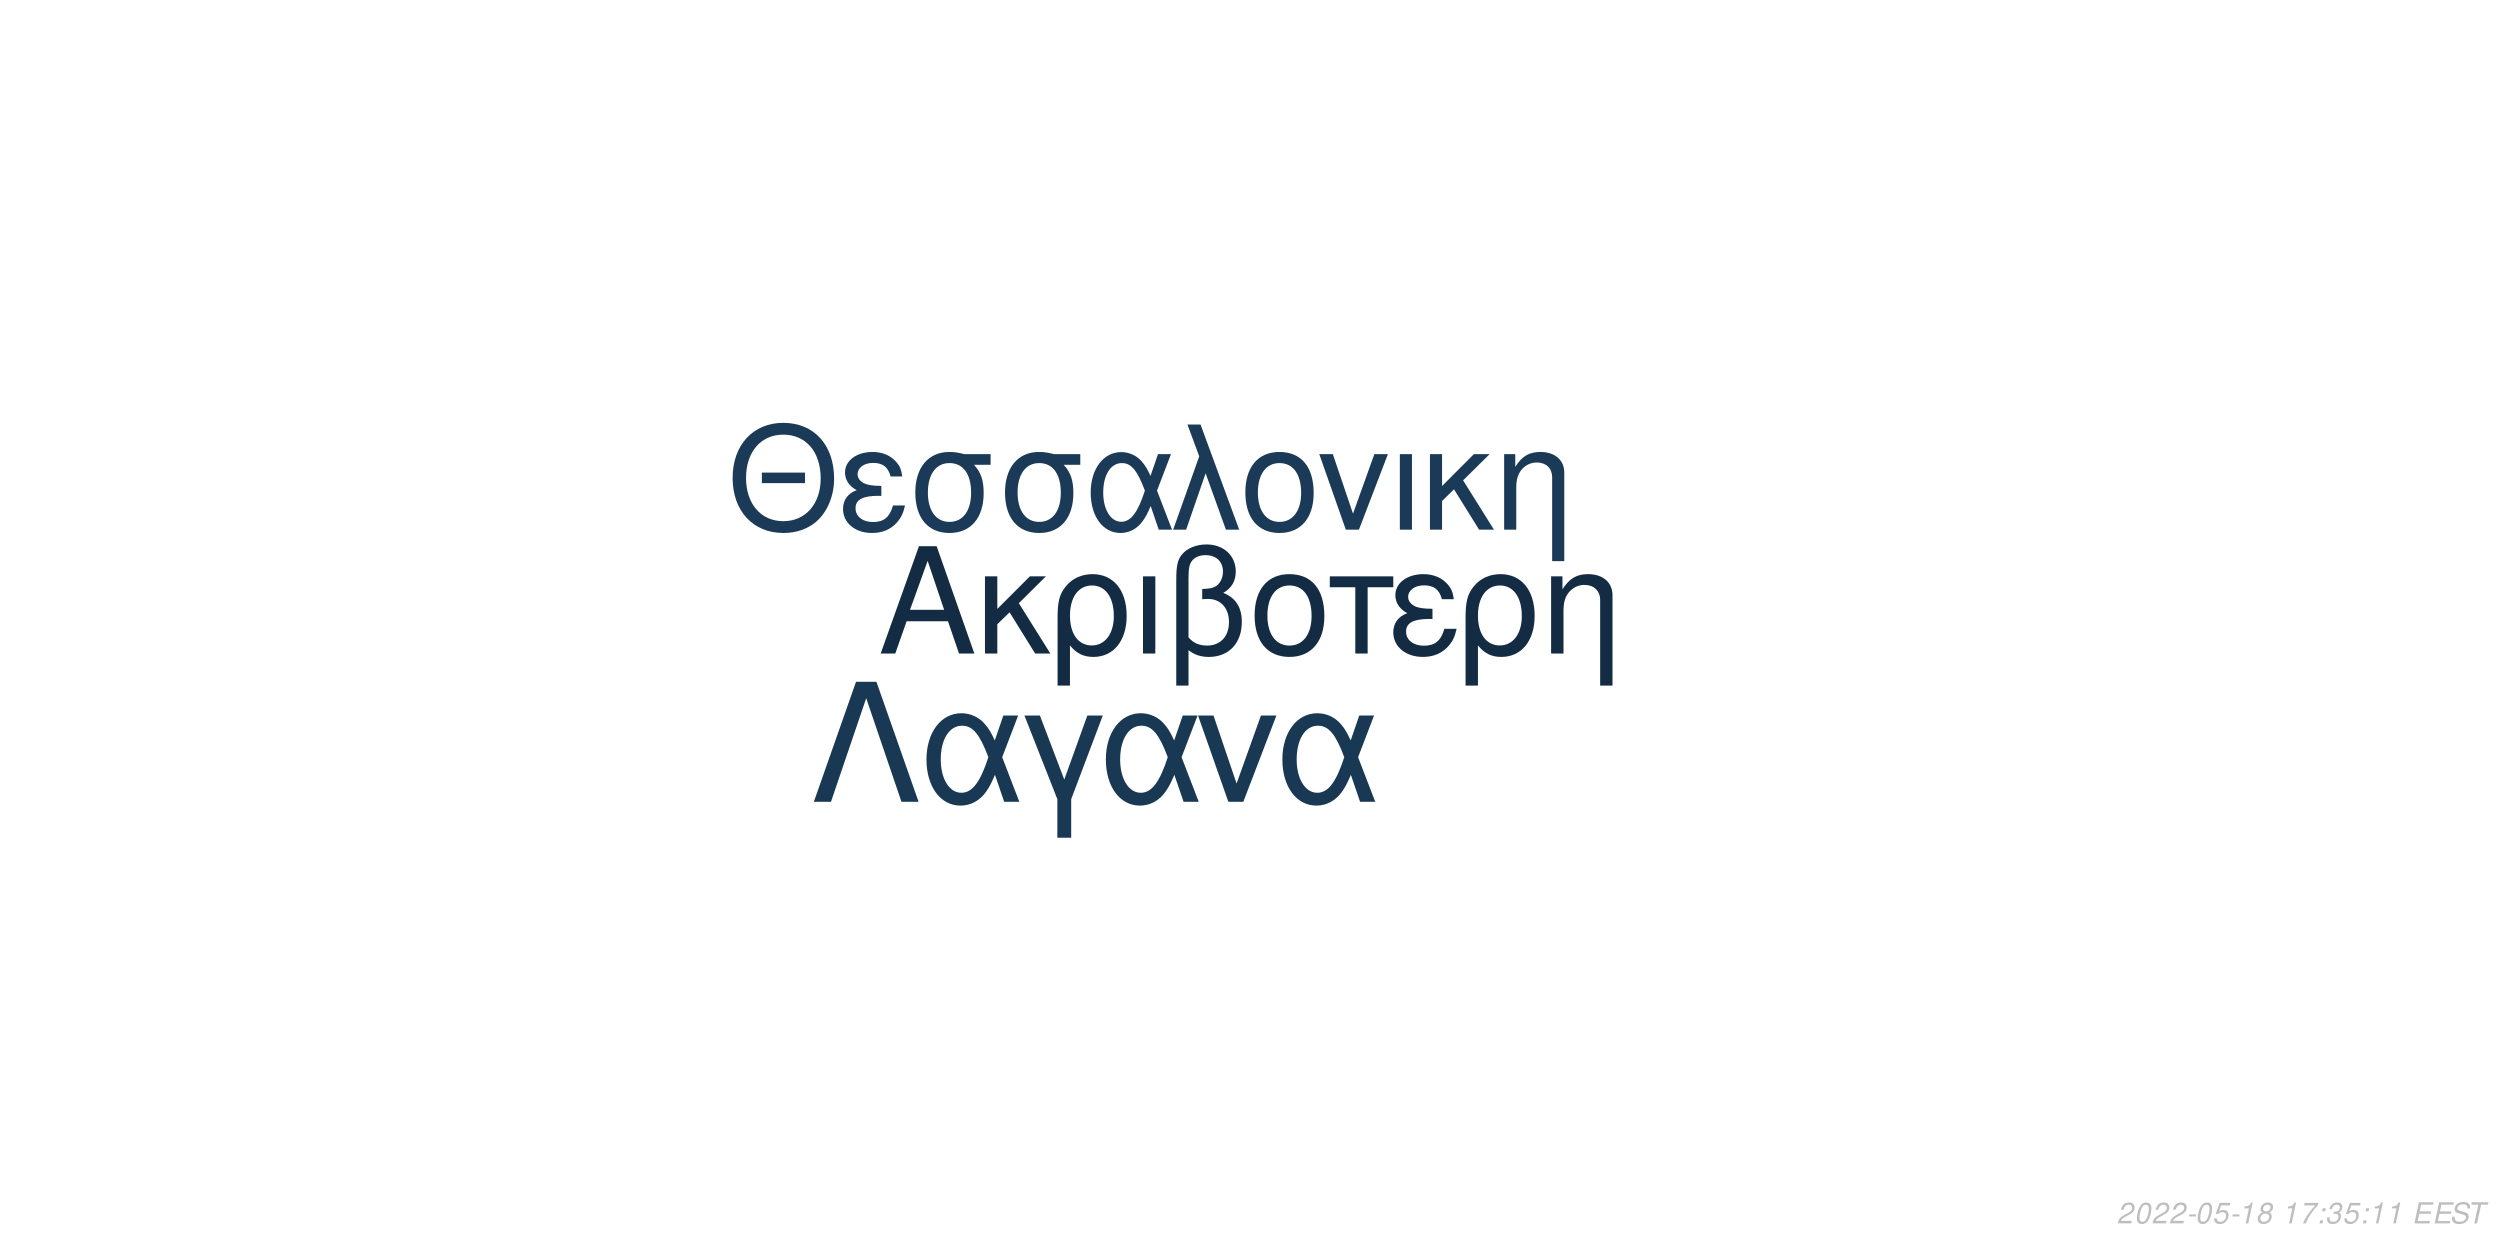
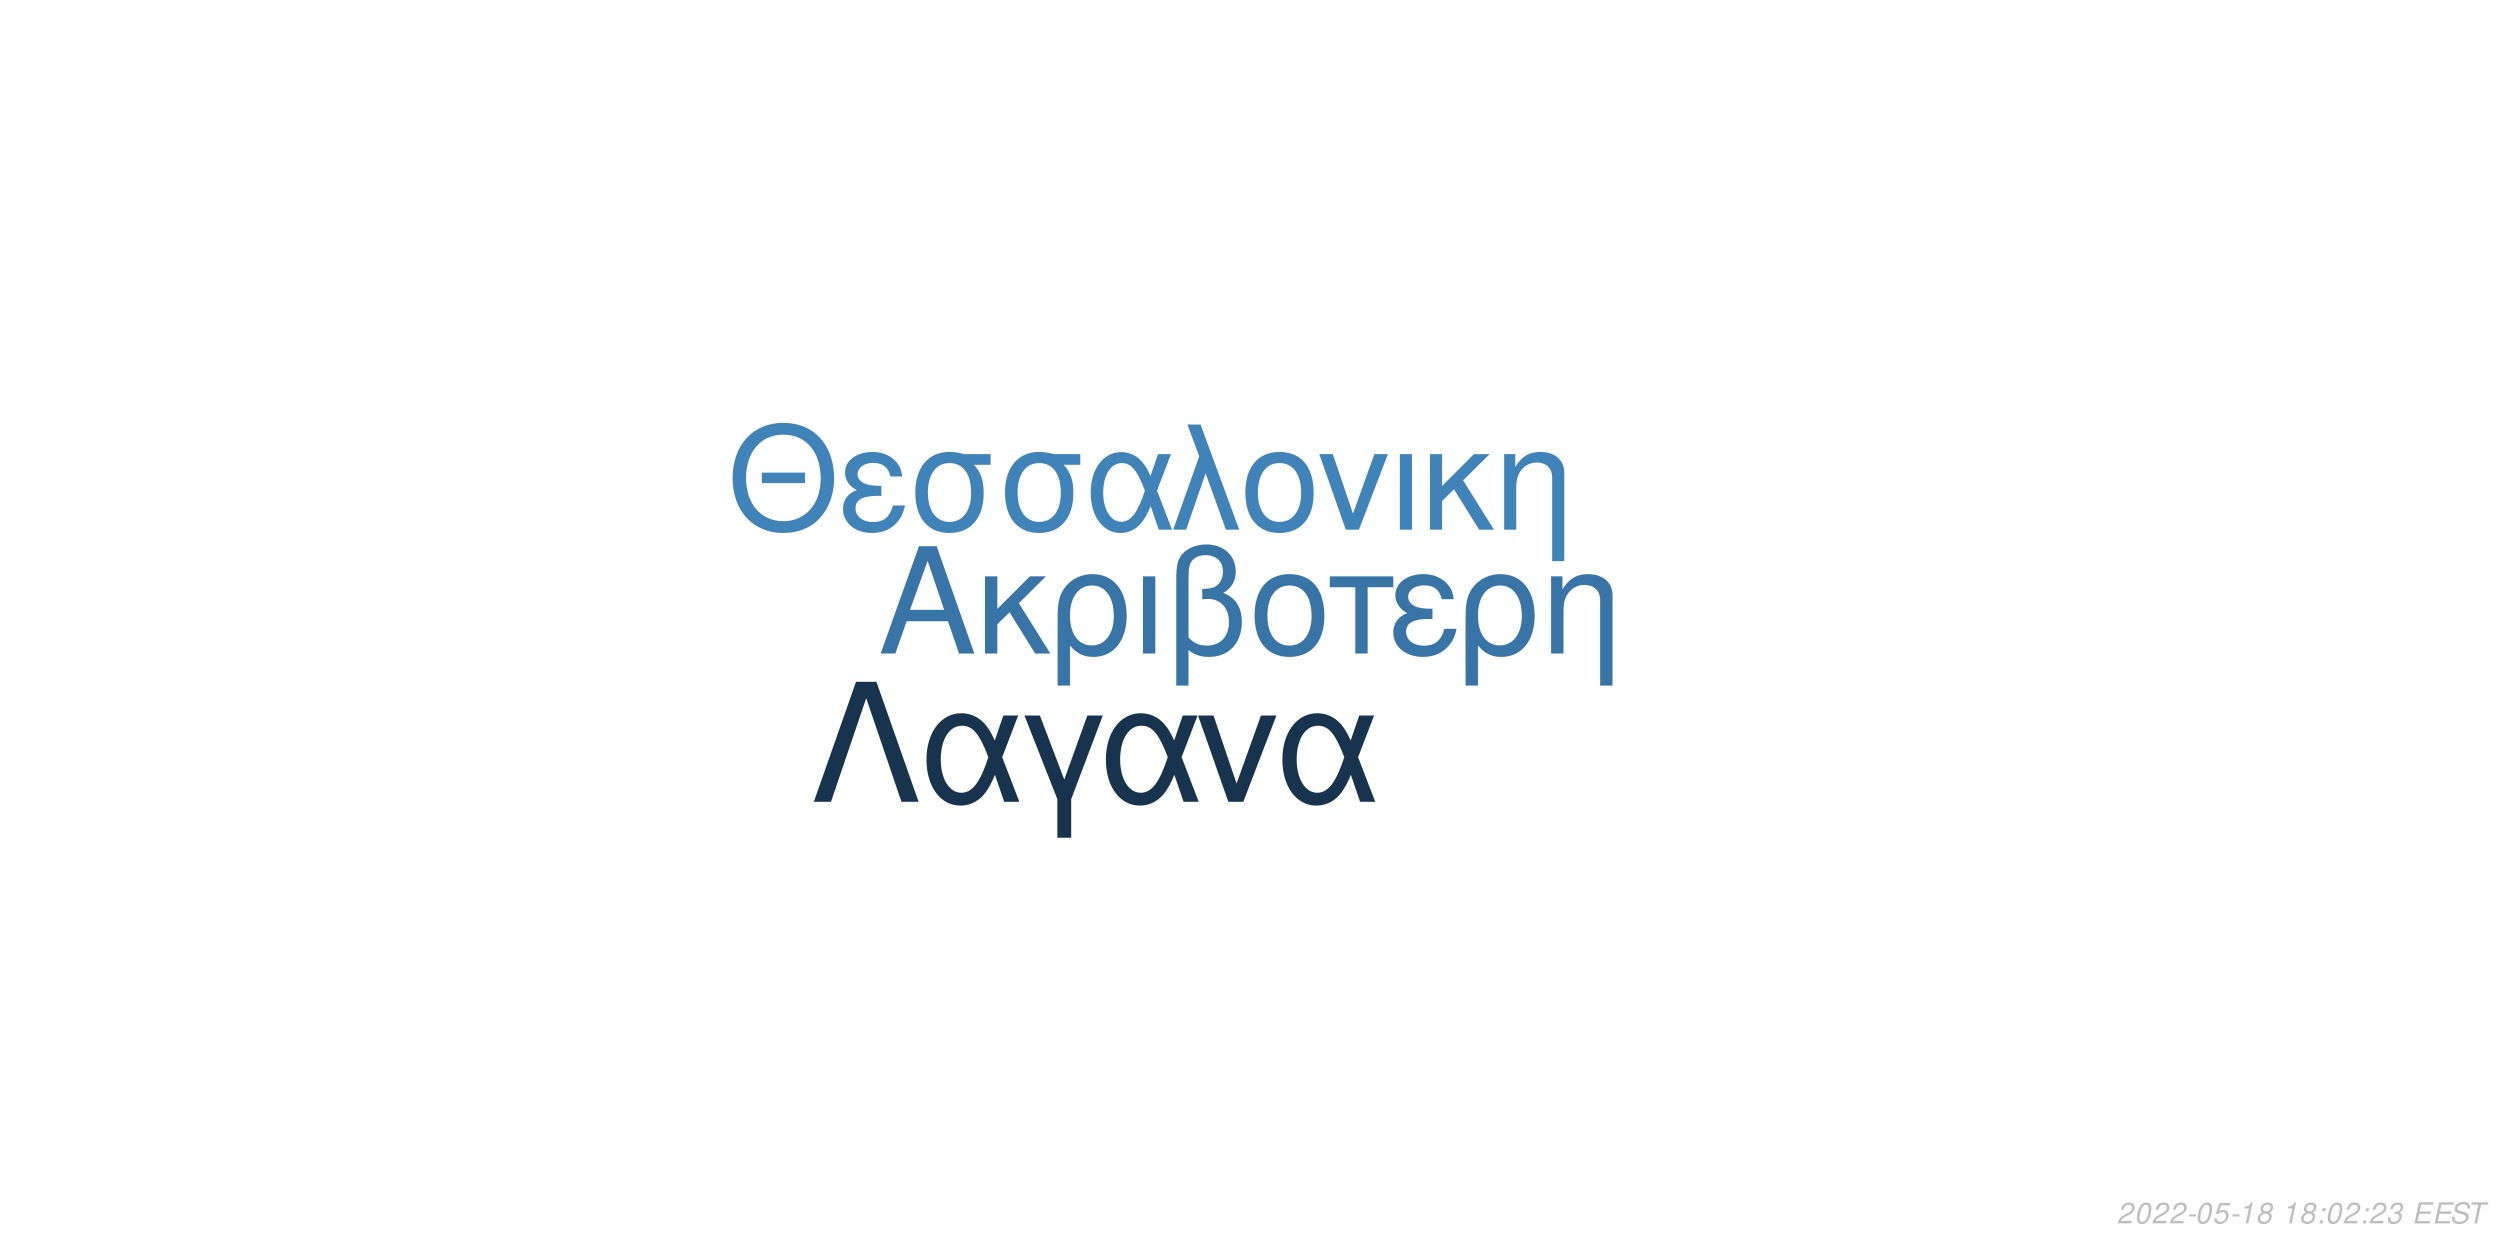
<svg xmlns="http://www.w3.org/2000/svg" xmlns:xlink="http://www.w3.org/1999/xlink" width="864pt" height="432pt" viewBox="0 0 864 432" version="1.1">
  <defs>
    <g>
      <symbol overflow="visible" id="glyph0-0">
        <path style="stroke:none;" d="" />
      </symbol>
      <symbol overflow="visible" id="glyph0-1">
        <path style="stroke:none;" d="M 24.125 -11.141 L 27.938 0 L 33.234 0 L 20.203 -37.094 L 14.094 -37.094 L 0.859 0 L 5.906 0 L 9.828 -11.141 Z M 22.797 -15.109 L 11 -15.109 L 17.094 -32.016 Z M 22.797 -15.109 " />
      </symbol>
      <symbol overflow="visible" id="glyph0-2">
        <path style="stroke:none;" d="M 7.172 -15.422 L 7.172 -26.672 L 2.906 -26.672 L 2.906 0 L 7.172 0 L 7.172 -10.125 L 11.406 -14.25 L 20.25 0 L 25.5 0 L 14.609 -17.406 L 23.969 -26.672 L 18.422 -26.672 Z M 7.172 -15.422 " />
      </symbol>
      <symbol overflow="visible" id="glyph0-3">
        <path style="stroke:none;" d="M 3 11.094 L 7.281 11.094 L 7.281 -2.797 C 9.516 -0.047 11.953 1.172 15.375 1.172 C 22.344 1.172 26.875 -4.422 26.875 -13.031 C 26.875 -21.891 22.297 -27.438 15.062 -27.438 C 11.297 -27.438 7.984 -25.906 5.797 -23.156 C 3.672 -20.516 3 -17.969 3 -12.359 Z M 14.906 -23.516 C 19.547 -23.516 22.438 -19.438 22.438 -12.922 C 22.438 -6.812 19.391 -2.797 14.812 -2.797 C 10.172 -2.797 7.281 -6.766 7.281 -13.125 C 7.281 -19.484 10.234 -23.516 14.906 -23.516 Z M 14.906 -23.516 " />
      </symbol>
      <symbol overflow="visible" id="glyph0-4">
        <path style="stroke:none;" d="M 3.516 0 L 7.781 0 L 7.781 -26.672 L 3.516 -26.672 Z M 3.516 0 " />
      </symbol>
      <symbol overflow="visible" id="glyph0-5">
        <path style="stroke:none;" d="M 4.016 11.094 L 8.25 11.094 L 8.25 -1.172 C 10.172 0.406 12.422 1.172 15.312 1.172 C 22.188 1.172 26.672 -3.609 26.672 -10.891 C 26.672 -15.984 24.578 -19.234 20.25 -20.969 C 23.109 -22.547 24.578 -25.031 24.578 -28.344 C 24.578 -33.844 20.406 -37.703 14.453 -37.703 C 10.938 -37.703 7.734 -36.391 6 -34.25 C 4.484 -32.422 4.016 -30.328 4.016 -25.391 Z M 8.25 -25.656 C 8.25 -29.359 8.5 -30.844 9.469 -32.062 C 10.375 -33.281 12.156 -34 14.094 -34 C 17.812 -34 20.156 -31.812 20.156 -28.297 C 20.156 -25.953 18.984 -23.812 17.297 -23.047 C 16.281 -22.547 15.469 -22.438 12.984 -22.297 L 12.984 -18.781 C 13.734 -18.828 14.344 -18.875 14.969 -18.875 C 19.344 -18.875 22.234 -15.719 22.234 -10.891 C 22.234 -5.906 19.281 -2.75 14.656 -2.75 C 11.953 -2.75 9.922 -3.609 8.25 -5.594 Z M 8.25 -25.656 " />
      </symbol>
      <symbol overflow="visible" id="glyph0-6">
        <path style="stroke:none;" d="M 14.094 -27.438 C 6.562 -27.438 2.094 -22.094 2.094 -13.125 C 2.094 -4.125 6.562 1.172 14.141 1.172 C 21.672 1.172 26.203 -4.172 26.203 -12.922 C 26.203 -22.188 21.828 -27.438 14.094 -27.438 Z M 14.141 -23.516 C 18.938 -23.516 21.781 -19.594 21.781 -12.984 C 21.781 -6.672 18.828 -2.75 14.141 -2.75 C 9.422 -2.75 6.516 -6.672 6.516 -13.125 C 6.516 -19.594 9.422 -23.516 14.141 -23.516 Z M 14.141 -23.516 " />
      </symbol>
      <symbol overflow="visible" id="glyph0-7">
        <path style="stroke:none;" d="M 7.891 0 L 12.156 0 L 12.156 -22.906 L 21.016 -22.906 L 21.016 -26.672 L -0.922 -26.672 L -0.922 -22.906 L 7.891 -22.906 Z M 7.891 0 " />
      </symbol>
      <symbol overflow="visible" id="glyph0-8">
        <path style="stroke:none;" d="M 14.562 -15.469 C 11.344 -15.469 9.562 -15.781 8.297 -16.438 C 6.922 -17.203 6.156 -18.328 6.156 -19.547 C 6.156 -21.891 8.453 -23.562 11.656 -23.562 C 15.062 -23.562 16.953 -22.094 17.812 -18.781 L 21.938 -18.781 C 21.578 -21.266 21.062 -22.5 19.797 -23.922 C 17.812 -26.203 14.906 -27.438 11.453 -27.438 C 5.797 -27.438 1.734 -24.375 1.734 -20.203 C 1.734 -17.609 3.156 -15.375 5.859 -13.938 C 2.797 -12.875 1.016 -10.484 1.016 -7.328 C 1.016 -2.391 5.297 1.172 11.25 1.172 C 14.969 1.172 17.906 -0.109 20.156 -2.641 C 21.578 -4.328 22.297 -5.797 22.906 -8.547 L 18.672 -8.547 C 17.5 -4.422 15.422 -2.703 11.609 -2.703 C 7.938 -2.703 5.438 -4.688 5.438 -7.578 C 5.438 -10.578 7.938 -11.953 13.484 -11.953 C 13.641 -11.953 14.094 -11.953 14.562 -11.906 Z M 14.562 -15.469 " />
      </symbol>
      <symbol overflow="visible" id="glyph0-9">
        <path style="stroke:none;" d="M 3.562 -26.672 L 3.562 0 L 7.844 0 L 7.844 -14.703 C 7.844 -17.906 8.5 -19.891 10.031 -21.531 C 11.406 -22.953 13.188 -23.719 15.062 -23.719 C 18.375 -23.719 20.516 -21.672 20.516 -18.469 L 20.516 11.094 L 24.781 11.094 L 24.781 -20.156 C 24.781 -24.578 21.469 -27.438 16.328 -27.438 C 12.359 -27.438 9.828 -25.906 7.484 -22.188 L 7.484 -26.672 Z M 3.562 -26.672 " />
      </symbol>
      <symbol overflow="visible" id="glyph1-0">
        <path style="stroke:none;" d="" />
      </symbol>
      <symbol overflow="visible" id="glyph1-1">
        <path style="stroke:none;" d="M 26.859 -19.734 L 11.953 -19.734 L 11.953 -16.094 L 26.859 -16.094 Z M 19.328 -36.922 C 8.922 -36.922 1.844 -29.25 1.844 -17.891 C 1.844 -6.484 8.875 1.141 19.391 1.141 C 23.812 1.141 27.703 -0.203 30.641 -2.688 C 34.578 -6.031 36.922 -11.656 36.922 -17.594 C 36.922 -29.297 30 -36.922 19.328 -36.922 Z M 19.328 -32.844 C 27.203 -32.844 32.281 -26.906 32.281 -17.688 C 32.281 -8.922 27.062 -2.938 19.391 -2.938 C 11.609 -2.938 6.484 -8.922 6.484 -17.891 C 6.484 -26.859 11.609 -32.844 19.328 -32.844 Z M 19.328 -32.844 " />
      </symbol>
      <symbol overflow="visible" id="glyph1-2">
        <path style="stroke:none;" d="M 14.25 -15.141 C 11.109 -15.141 9.375 -15.453 8.125 -16.094 C 6.781 -16.844 6.031 -17.938 6.031 -19.141 C 6.031 -21.422 8.266 -23.078 11.406 -23.078 C 14.75 -23.078 16.594 -21.625 17.438 -18.391 L 21.469 -18.391 C 21.125 -20.828 20.625 -22.031 19.391 -23.422 C 17.438 -25.656 14.594 -26.859 11.219 -26.859 C 5.688 -26.859 1.688 -23.875 1.688 -19.781 C 1.688 -17.234 3.094 -15.047 5.734 -13.656 C 2.734 -12.609 1 -10.266 1 -7.172 C 1 -2.344 5.188 1.141 11.016 1.141 C 14.656 1.141 17.547 -0.094 19.734 -2.594 C 21.125 -4.234 21.828 -5.688 22.422 -8.375 L 18.281 -8.375 C 17.141 -4.328 15.094 -2.641 11.359 -2.641 C 7.766 -2.641 5.328 -4.578 5.328 -7.422 C 5.328 -10.359 7.766 -11.703 13.203 -11.703 C 13.359 -11.703 13.797 -11.703 14.25 -11.656 Z M 14.25 -15.141 " />
      </symbol>
      <symbol overflow="visible" id="glyph1-3">
        <path style="stroke:none;" d="M 29 -26.109 L 19.938 -26.109 C 17.594 -26.703 16.438 -26.859 14.703 -26.859 C 7.469 -26.859 2.984 -21.469 2.984 -12.859 C 2.984 -4.031 7.375 1.141 14.797 1.141 C 22.172 1.141 26.609 -4.078 26.609 -12.656 C 26.609 -17.047 25.656 -19.828 23.266 -22.422 L 29 -22.422 Z M 14.797 -23.016 C 19.531 -23.016 22.266 -19.234 22.266 -12.75 C 22.266 -6.531 19.438 -2.688 14.797 -2.688 C 10.172 -2.688 7.328 -6.531 7.328 -12.859 C 7.328 -19.188 10.172 -23.016 14.797 -23.016 Z M 14.797 -23.016 " />
      </symbol>
      <symbol overflow="visible" id="glyph1-4">
        <path style="stroke:none;" d="M 29.344 -26.109 L 24.859 -26.109 L 22.266 -18.578 C 21.125 -21.031 20.484 -22.125 19.328 -23.469 C 17.547 -25.609 14.906 -26.812 12.156 -26.812 C 5.984 -26.812 1.594 -20.984 1.594 -12.812 C 1.594 -4.578 5.828 1.141 11.906 1.141 C 14.953 1.141 17.734 -0.344 19.625 -3.047 C 20.672 -4.531 21.281 -5.688 22.328 -8.172 L 25.109 0 L 29.703 0 L 24.516 -13.5 Z M 20.328 -13.5 C 17.891 -5.922 15.453 -2.734 12.156 -2.734 C 8.516 -2.734 5.922 -6.922 5.922 -12.812 C 5.922 -18.938 8.516 -23.016 12.359 -23.016 C 15.594 -23.016 17.688 -20.531 20.328 -13.5 Z M 20.328 -13.5 " />
      </symbol>
      <symbol overflow="visible" id="glyph1-5">
        <path style="stroke:none;" d="M 1.094 0 L 5.578 0 L 12.312 -19.484 L 19.328 0 L 23.922 0 L 10.562 -36.328 L 6.031 -36.328 L 10.109 -25.359 Z M 1.094 0 " />
      </symbol>
      <symbol overflow="visible" id="glyph1-6">
        <path style="stroke:none;" d="M 13.797 -26.859 C 6.422 -26.859 2.047 -21.625 2.047 -12.859 C 2.047 -4.031 6.422 1.141 13.859 1.141 C 21.234 1.141 25.656 -4.078 25.656 -12.656 C 25.656 -21.719 21.375 -26.859 13.797 -26.859 Z M 13.859 -23.016 C 18.531 -23.016 21.328 -19.188 21.328 -12.703 C 21.328 -6.531 18.438 -2.688 13.859 -2.688 C 9.219 -2.688 6.375 -6.531 6.375 -12.859 C 6.375 -19.188 9.219 -23.016 13.859 -23.016 Z M 13.859 -23.016 " />
      </symbol>
      <symbol overflow="visible" id="glyph1-7">
        <path style="stroke:none;" d="M 14.297 0 L 24.312 -26.109 L 19.625 -26.109 L 12.25 -5.531 L 5.281 -26.109 L 0.594 -26.109 L 9.766 0 Z M 14.297 0 " />
      </symbol>
      <symbol overflow="visible" id="glyph1-8">
        <path style="stroke:none;" d="M 3.438 0 L 7.625 0 L 7.625 -26.109 L 3.438 -26.109 Z M 3.438 0 " />
      </symbol>
      <symbol overflow="visible" id="glyph1-9">
        <path style="stroke:none;" d="M 7.031 -15.094 L 7.031 -26.109 L 2.844 -26.109 L 2.844 0 L 7.031 0 L 7.031 -9.922 L 11.156 -13.953 L 19.828 0 L 24.969 0 L 14.297 -17.047 L 23.469 -26.109 L 18.031 -26.109 Z M 7.031 -15.094 " />
      </symbol>
      <symbol overflow="visible" id="glyph1-10">
        <path style="stroke:none;" d="M 3.484 -26.109 L 3.484 0 L 7.672 0 L 7.672 -14.406 C 7.672 -17.547 8.328 -19.484 9.812 -21.078 C 11.156 -22.469 12.906 -23.219 14.75 -23.219 C 17.984 -23.219 20.078 -21.234 20.078 -18.094 L 20.078 10.859 L 24.266 10.859 L 24.266 -19.734 C 24.266 -24.062 21.031 -26.859 16 -26.859 C 12.109 -26.859 9.609 -25.359 7.328 -21.719 L 7.328 -26.109 Z M 3.484 -26.109 " />
      </symbol>
      <symbol overflow="visible" id="glyph2-0">
        <path style="stroke:none;" d="" />
      </symbol>
      <symbol overflow="visible" id="glyph2-1">
        <path style="stroke:none;" d="M 22.531 -41.484 L 15.484 -41.484 L 0.906 0 L 6.828 0 L 19 -35.797 L 31.188 0 L 37.109 0 Z M 22.531 -41.484 " />
      </symbol>
      <symbol overflow="visible" id="glyph2-2">
        <path style="stroke:none;" d="M 33.516 -29.812 L 28.391 -29.812 L 25.438 -21.219 C 24.125 -24.016 23.391 -25.266 22.078 -26.797 C 20.031 -29.25 17.016 -30.609 13.891 -30.609 C 6.828 -30.609 1.828 -23.953 1.828 -14.625 C 1.828 -5.234 6.656 1.312 13.594 1.312 C 17.078 1.312 20.266 -0.391 22.422 -3.469 C 23.609 -5.172 24.297 -6.484 25.5 -9.328 L 28.688 0 L 33.922 0 L 28 -15.422 Z M 23.219 -15.422 C 20.422 -6.766 17.641 -3.125 13.891 -3.125 C 9.734 -3.125 6.766 -7.906 6.766 -14.625 C 6.766 -21.625 9.734 -26.297 14.109 -26.297 C 17.812 -26.297 20.203 -23.453 23.219 -15.422 Z M 23.219 -15.422 " />
      </symbol>
      <symbol overflow="visible" id="glyph2-3">
        <path style="stroke:none;" d="M 12.062 12.406 L 16.844 12.406 L 16.844 -0.906 L 27.766 -29.812 L 22.422 -29.812 L 14.453 -7.688 L 6.031 -29.812 L 0.688 -29.812 L 12.062 -0.906 Z M 12.062 12.406 " />
      </symbol>
      <symbol overflow="visible" id="glyph2-4">
        <path style="stroke:none;" d="M 16.328 0 L 27.766 -29.812 L 22.422 -29.812 L 14 -6.312 L 6.031 -29.812 L 0.688 -29.812 L 11.156 0 Z M 16.328 0 " />
      </symbol>
      <symbol overflow="visible" id="glyph3-0">
        <path style="stroke:none;" d="" />
      </symbol>
      <symbol overflow="visible" id="glyph3-1">
        <path style="stroke:none;" d="M 5.234 -0.875 L 1.469 -0.875 C 1.641 -1.375 2.203 -1.891 3.109 -2.344 L 4.234 -2.938 C 5.562 -3.625 6.219 -4.469 6.219 -5.484 C 6.219 -5.938 6.062 -6.359 5.797 -6.656 C 5.469 -7.047 4.984 -7.234 4.312 -7.234 C 2.766 -7.234 1.891 -6.453 1.484 -4.734 L 2.375 -4.734 C 2.484 -5.188 2.609 -5.484 2.797 -5.75 C 3.094 -6.203 3.609 -6.453 4.188 -6.453 C 4.891 -6.453 5.344 -6.031 5.344 -5.375 C 5.344 -4.703 4.859 -4.094 4.016 -3.656 L 2.984 -3.125 C 1.234 -2.188 0.797 -1.656 0.344 -0.016 L 5.047 -0.016 Z M 5.234 -0.875 " />
      </symbol>
      <symbol overflow="visible" id="glyph3-2">
        <path style="stroke:none;" d="M 4.203 -7.234 C 3.375 -7.234 2.688 -6.812 2.125 -5.984 C 1.484 -5.047 0.984 -3.188 0.984 -1.734 C 0.984 -1.109 1.172 -0.562 1.484 -0.266 C 1.797 0.047 2.281 0.234 2.766 0.234 C 3.625 0.234 4.281 -0.156 4.859 -1.016 C 5.516 -1.953 6 -3.797 6 -5.266 C 6 -6.5 5.328 -7.234 4.203 -7.234 Z M 4.094 -6.453 C 4.734 -6.453 5.125 -5.984 5.125 -5.156 C 5.125 -4.203 4.781 -2.625 4.406 -1.812 C 3.984 -0.938 3.516 -0.547 2.875 -0.547 C 2.25 -0.547 1.875 -1.031 1.875 -1.828 C 1.875 -2.797 2.203 -4.344 2.594 -5.203 C 2.984 -6.047 3.453 -6.453 4.094 -6.453 Z M 4.094 -6.453 " />
      </symbol>
      <symbol overflow="visible" id="glyph3-3">
        <path style="stroke:none;" d="M 3.516 -3.125 L 1.125 -3.125 L 0.969 -2.406 L 3.359 -2.406 Z M 3.516 -3.125 " />
      </symbol>
      <symbol overflow="visible" id="glyph3-4">
        <path style="stroke:none;" d="M 6.297 -7.094 L 2.594 -7.094 L 1.234 -3.234 L 2.047 -3.234 C 2.656 -3.766 2.938 -3.906 3.531 -3.906 C 4.328 -3.906 4.797 -3.453 4.797 -2.688 C 4.797 -1.438 3.969 -0.547 2.828 -0.547 C 2.031 -0.547 1.609 -0.938 1.578 -1.734 L 0.703 -1.734 L 0.703 -1.516 C 0.703 -0.938 0.844 -0.547 1.188 -0.266 C 1.562 0.062 2.078 0.234 2.703 0.234 C 3.656 0.234 4.391 -0.156 4.984 -0.922 C 5.422 -1.5 5.672 -2.234 5.672 -2.953 C 5.672 -4 4.938 -4.672 3.812 -4.672 C 3.328 -4.672 2.906 -4.547 2.406 -4.234 L 3.109 -6.219 L 6.109 -6.219 Z M 6.297 -7.094 " />
      </symbol>
      <symbol overflow="visible" id="glyph3-5">
        <path style="stroke:none;" d="M 3.703 -5.188 L 2.594 0 L 3.469 0 L 5.016 -7.234 L 4.438 -7.234 C 3.906 -6.156 3.688 -6.016 2.234 -5.812 L 2.109 -5.188 Z M 3.703 -5.188 " />
      </symbol>
      <symbol overflow="visible" id="glyph3-6">
        <path style="stroke:none;" d="M 4.766 -3.797 C 5.078 -3.969 5.234 -4.078 5.438 -4.234 C 5.812 -4.594 6.062 -5.172 6.062 -5.734 C 6.062 -6.625 5.344 -7.234 4.266 -7.234 C 2.812 -7.234 1.703 -6.219 1.703 -4.875 C 1.703 -4.406 1.875 -4.125 2.359 -3.812 C 1.297 -3.312 0.75 -2.516 0.75 -1.469 C 0.75 -0.438 1.547 0.234 2.812 0.234 C 3.656 0.234 4.359 -0.094 4.938 -0.734 C 5.359 -1.234 5.609 -1.859 5.609 -2.438 C 5.609 -3.047 5.312 -3.516 4.766 -3.797 Z M 4.109 -6.453 C 4.797 -6.453 5.188 -6.125 5.188 -5.578 C 5.188 -5.266 5.062 -4.922 4.859 -4.672 C 4.562 -4.312 4.188 -4.156 3.656 -4.156 C 2.984 -4.156 2.594 -4.453 2.594 -4.984 C 2.594 -5.859 3.203 -6.453 4.109 -6.453 Z M 3.453 -3.406 C 4.234 -3.406 4.734 -2.984 4.734 -2.312 C 4.734 -1.312 3.922 -0.547 2.875 -0.547 C 2.125 -0.547 1.625 -0.969 1.625 -1.625 C 1.625 -2.609 2.438 -3.406 3.453 -3.406 Z M 3.453 -3.406 " />
      </symbol>
      <symbol overflow="visible" id="glyph3-7">
        <path style="stroke:none;" d="" />
      </symbol>
      <symbol overflow="visible" id="glyph3-8">
-         <path style="stroke:none;" d="M 6.703 -7.094 L 1.953 -7.094 L 1.766 -6.219 L 5.594 -6.219 C 3.344 -3.688 2.266 -2.109 1.375 0 L 2.344 0 C 3.031 -1.906 4.828 -4.594 6.547 -6.281 Z M 6.703 -7.094 " />
+         <path style="stroke:none;" d="M 2.359 -1.031 L 1.312 -1.031 L 1.094 0 L 2.141 0 Z M 3.266 -5.234 L 2.219 -5.234 L 2 -4.203 L 3.047 -4.203 Z M 3.266 -5.234 " />
      </symbol>
      <symbol overflow="visible" id="glyph3-9">
-         <path style="stroke:none;" d="M 2.359 -1.031 L 1.312 -1.031 L 1.094 0 L 2.141 0 Z M 3.266 -5.234 L 2.219 -5.234 L 2 -4.203 L 3.047 -4.203 Z M 3.266 -5.234 " />
+         <path style="stroke:none;" d="M 2.922 -3.312 C 3.125 -3.344 3.234 -3.344 3.375 -3.344 C 4.203 -3.344 4.688 -3 4.688 -2.406 C 4.688 -1.312 3.906 -0.547 2.781 -0.547 C 2.047 -0.547 1.594 -0.938 1.594 -1.562 C 1.594 -1.719 1.609 -1.844 1.656 -2.094 L 0.766 -2.094 C 0.734 -1.797 0.719 -1.641 0.719 -1.469 C 0.719 -0.375 1.406 0.234 2.641 0.234 C 3.547 0.234 4.297 -0.078 4.812 -0.656 C 5.266 -1.156 5.562 -1.875 5.562 -2.547 C 5.562 -3.125 5.344 -3.453 4.797 -3.734 C 5.641 -4.234 6.016 -4.844 6.016 -5.734 C 6.016 -6.656 5.312 -7.234 4.203 -7.234 C 3.375 -7.234 2.672 -6.938 2.188 -6.375 C 1.891 -6.031 1.703 -5.641 1.516 -4.906 L 2.391 -4.906 C 2.5 -5.359 2.594 -5.594 2.734 -5.812 C 3.047 -6.234 3.516 -6.453 4.078 -6.453 C 4.734 -6.453 5.141 -6.125 5.141 -5.578 C 5.141 -5.188 5.016 -4.797 4.797 -4.547 C 4.516 -4.234 4 -4.062 3.266 -4.062 L 3.078 -4.062 Z M 2.922 -3.312 " />
      </symbol>
      <symbol overflow="visible" id="glyph3-10">
-         <path style="stroke:none;" d="M 2.922 -3.312 C 3.125 -3.344 3.234 -3.344 3.375 -3.344 C 4.203 -3.344 4.688 -3 4.688 -2.406 C 4.688 -1.312 3.906 -0.547 2.781 -0.547 C 2.047 -0.547 1.594 -0.938 1.594 -1.562 C 1.594 -1.719 1.609 -1.844 1.656 -2.094 L 0.766 -2.094 C 0.734 -1.797 0.719 -1.641 0.719 -1.469 C 0.719 -0.375 1.406 0.234 2.641 0.234 C 3.547 0.234 4.297 -0.078 4.812 -0.656 C 5.266 -1.156 5.562 -1.875 5.562 -2.547 C 5.562 -3.125 5.344 -3.453 4.797 -3.734 C 5.641 -4.234 6.016 -4.844 6.016 -5.734 C 6.016 -6.656 5.312 -7.234 4.203 -7.234 C 3.375 -7.234 2.672 -6.938 2.188 -6.375 C 1.891 -6.031 1.703 -5.641 1.516 -4.906 L 2.391 -4.906 C 2.5 -5.359 2.594 -5.594 2.734 -5.812 C 3.047 -6.234 3.516 -6.453 4.078 -6.453 C 4.734 -6.453 5.141 -6.125 5.141 -5.578 C 5.141 -5.188 5.016 -4.797 4.797 -4.547 C 4.516 -4.234 4 -4.062 3.266 -4.062 L 3.078 -4.062 Z M 2.922 -3.312 " />
+         <path style="stroke:none;" d="M 2.547 -3.312 L 6.5 -3.312 L 6.688 -4.141 L 2.719 -4.141 L 3.219 -6.469 L 7.344 -6.469 L 7.516 -7.297 L 2.453 -7.297 L 0.906 0 L 6.125 0 L 6.297 -0.812 L 2.016 -0.812 Z M 2.547 -3.312 " />
      </symbol>
      <symbol overflow="visible" id="glyph3-11">
-         <path style="stroke:none;" d="M 2.547 -3.312 L 6.5 -3.312 L 6.688 -4.141 L 2.719 -4.141 L 3.219 -6.469 L 7.344 -6.469 L 7.516 -7.297 L 2.453 -7.297 L 0.906 0 L 6.125 0 L 6.297 -0.812 L 2.016 -0.812 Z M 2.547 -3.312 " />
+         <path style="stroke:none;" d="M 7.062 -5.156 C 7.125 -5.438 7.141 -5.562 7.141 -5.703 C 7.141 -6.156 6.938 -6.594 6.594 -6.891 C 6.188 -7.25 5.656 -7.406 4.875 -7.406 C 3.844 -7.406 3.047 -7.125 2.5 -6.562 C 2.094 -6.141 1.781 -5.438 1.781 -4.922 C 1.781 -4.297 2.219 -3.766 2.891 -3.562 L 4.594 -3.094 C 5.406 -2.859 5.734 -2.578 5.734 -2.094 C 5.734 -1.781 5.547 -1.406 5.266 -1.141 C 4.844 -0.766 4.266 -0.578 3.453 -0.578 C 2.328 -0.578 1.812 -0.984 1.812 -1.906 C 1.812 -2.047 1.812 -2.125 1.844 -2.312 L 0.984 -2.312 C 0.906 -2.062 0.891 -1.906 0.891 -1.688 C 0.891 -0.484 1.797 0.234 3.297 0.234 C 4.359 0.234 5.234 -0.062 5.812 -0.609 C 6.344 -1.078 6.688 -1.797 6.688 -2.375 C 6.688 -2.641 6.609 -2.906 6.453 -3.156 C 6.234 -3.5 5.938 -3.703 5.469 -3.828 L 3.75 -4.312 C 2.984 -4.547 2.734 -4.734 2.734 -5.188 C 2.734 -5.547 2.875 -5.844 3.188 -6.109 C 3.547 -6.438 4.031 -6.594 4.703 -6.594 C 5.266 -6.594 5.688 -6.484 5.906 -6.297 C 6.094 -6.125 6.219 -5.797 6.219 -5.516 C 6.219 -5.422 6.203 -5.344 6.188 -5.156 Z M 7.062 -5.156 " />
      </symbol>
      <symbol overflow="visible" id="glyph3-12">
-         <path style="stroke:none;" d="M 7.062 -5.156 C 7.125 -5.438 7.141 -5.562 7.141 -5.703 C 7.141 -6.156 6.938 -6.594 6.594 -6.891 C 6.188 -7.25 5.656 -7.406 4.875 -7.406 C 3.844 -7.406 3.047 -7.125 2.5 -6.562 C 2.094 -6.141 1.781 -5.438 1.781 -4.922 C 1.781 -4.297 2.219 -3.766 2.891 -3.562 L 4.594 -3.094 C 5.406 -2.859 5.734 -2.578 5.734 -2.094 C 5.734 -1.781 5.547 -1.406 5.266 -1.141 C 4.844 -0.766 4.266 -0.578 3.453 -0.578 C 2.328 -0.578 1.812 -0.984 1.812 -1.906 C 1.812 -2.047 1.812 -2.125 1.844 -2.312 L 0.984 -2.312 C 0.906 -2.062 0.891 -1.906 0.891 -1.688 C 0.891 -0.484 1.797 0.234 3.297 0.234 C 4.359 0.234 5.234 -0.062 5.812 -0.609 C 6.344 -1.078 6.688 -1.797 6.688 -2.375 C 6.688 -2.641 6.609 -2.906 6.453 -3.156 C 6.234 -3.5 5.938 -3.703 5.469 -3.828 L 3.75 -4.312 C 2.984 -4.547 2.734 -4.734 2.734 -5.188 C 2.734 -5.547 2.875 -5.844 3.188 -6.109 C 3.547 -6.438 4.031 -6.594 4.703 -6.594 C 5.266 -6.594 5.688 -6.484 5.906 -6.297 C 6.094 -6.125 6.219 -5.797 6.219 -5.516 C 6.219 -5.422 6.203 -5.344 6.188 -5.156 Z M 7.062 -5.156 " />
-       </symbol>
-       <symbol overflow="visible" id="glyph3-13">
        <path style="stroke:none;" d="M 4.938 -6.469 L 7.312 -6.469 L 7.484 -7.297 L 1.75 -7.297 L 1.578 -6.469 L 3.984 -6.469 L 2.609 0 L 3.547 0 Z M 4.938 -6.469 " />
      </symbol>
    </g>
  </defs>
  <g id="surface1">
    <rect x="0" y="0" width="864" height="432" style="fill:rgb(100%,100%,100%);fill-opacity:1;stroke:none;" />
-     <g style="fill:rgb(7.451%,17.255%,26.667%);fill-opacity:1;">
+     <g style="fill:rgb(21.961%,45.882%,65.098%);fill-opacity:1;">
      <use xlink:href="#glyph0-1" x="303.5" y="225.861" />
      <use xlink:href="#glyph0-2" x="337.5" y="225.861" />
      <use xlink:href="#glyph0-3" x="362.5" y="225.861" />
      <use xlink:href="#glyph0-4" x="391.5" y="225.861" />
      <use xlink:href="#glyph0-5" x="402.5" y="225.861" />
      <use xlink:href="#glyph0-6" x="431.5" y="225.861" />
      <use xlink:href="#glyph0-7" x="460.5" y="225.861" />
      <use xlink:href="#glyph0-8" x="480.5" y="225.861" />
      <use xlink:href="#glyph0-3" x="503.5" y="225.861" />
      <use xlink:href="#glyph0-9" x="532.5" y="225.861" />
    </g>
-     <g style="fill:rgb(10.588%,22.745%,34.118%);fill-opacity:1;">
+     <g style="fill:rgb(24.706%,51.373%,72.549%);fill-opacity:1;">
      <use xlink:href="#glyph1-1" x="251.348" y="183.058" />
      <use xlink:href="#glyph1-2" x="290.348" y="183.058" />
      <use xlink:href="#glyph1-3" x="313.348" y="183.058" />
      <use xlink:href="#glyph1-3" x="344.348" y="183.058" />
      <use xlink:href="#glyph1-4" x="375.348" y="183.058" />
      <use xlink:href="#glyph1-5" x="404.348" y="183.058" />
      <use xlink:href="#glyph1-6" x="428.348" y="183.058" />
      <use xlink:href="#glyph1-7" x="455.348" y="183.058" />
      <use xlink:href="#glyph1-8" x="480.348" y="183.058" />
      <use xlink:href="#glyph1-9" x="491.348" y="183.058" />
      <use xlink:href="#glyph1-10" x="516.348" y="183.058" />
    </g>
-     <g style="fill:rgb(9.804%,21.961%,32.941%);fill-opacity:1;">
+     <g style="fill:rgb(9.02%,20%,30.588%);fill-opacity:1;">
      <use xlink:href="#glyph2-1" x="280.359" y="277.105" />
      <use xlink:href="#glyph2-2" x="318.359" y="277.105" />
      <use xlink:href="#glyph2-3" x="353.359" y="277.105" />
      <use xlink:href="#glyph2-2" x="380.359" y="277.105" />
      <use xlink:href="#glyph2-4" x="413.359" y="277.105" />
      <use xlink:href="#glyph2-2" x="441.359" y="277.105" />
    </g>
    <g style="fill:rgb(74.51%,74.51%,74.51%);fill-opacity:1;">
      <use xlink:href="#glyph3-1" x="731.52" y="422.81" />
      <use xlink:href="#glyph3-2" x="737.52" y="422.81" />
      <use xlink:href="#glyph3-1" x="743.52" y="422.81" />
      <use xlink:href="#glyph3-1" x="749.52" y="422.81" />
      <use xlink:href="#glyph3-3" x="755.52" y="422.81" />
      <use xlink:href="#glyph3-2" x="758.52" y="422.81" />
      <use xlink:href="#glyph3-4" x="764.52" y="422.81" />
      <use xlink:href="#glyph3-3" x="770.52" y="422.81" />
      <use xlink:href="#glyph3-5" x="773.52" y="422.81" />
      <use xlink:href="#glyph3-6" x="779.52" y="422.81" />
      <use xlink:href="#glyph3-7" x="785.52" y="422.81" />
      <use xlink:href="#glyph3-5" x="788.52" y="422.81" />
-       <use xlink:href="#glyph3-8" x="794.52" y="422.81" />
-       <use xlink:href="#glyph3-9" x="800.52" y="422.81" />
-       <use xlink:href="#glyph3-10" x="803.52" y="422.81" />
-       <use xlink:href="#glyph3-4" x="809.52" y="422.81" />
-       <use xlink:href="#glyph3-9" x="815.52" y="422.81" />
-       <use xlink:href="#glyph3-5" x="818.52" y="422.81" />
-       <use xlink:href="#glyph3-5" x="824.52" y="422.81" />
+       <use xlink:href="#glyph3-6" x="794.52" y="422.81" />
+       <use xlink:href="#glyph3-8" x="800.52" y="422.81" />
+       <use xlink:href="#glyph3-2" x="803.52" y="422.81" />
+       <use xlink:href="#glyph3-1" x="809.52" y="422.81" />
+       <use xlink:href="#glyph3-8" x="815.52" y="422.81" />
+       <use xlink:href="#glyph3-1" x="818.52" y="422.81" />
+       <use xlink:href="#glyph3-9" x="824.52" y="422.81" />
      <use xlink:href="#glyph3-7" x="830.52" y="422.81" />
-       <use xlink:href="#glyph3-11" x="833.52" y="422.81" />
-       <use xlink:href="#glyph3-11" x="840.52" y="422.81" />
-       <use xlink:href="#glyph3-12" x="846.52" y="422.81" />
-       <use xlink:href="#glyph3-13" x="852.52" y="422.81" />
+       <use xlink:href="#glyph3-10" x="833.52" y="422.81" />
+       <use xlink:href="#glyph3-10" x="840.52" y="422.81" />
+       <use xlink:href="#glyph3-11" x="846.52" y="422.81" />
+       <use xlink:href="#glyph3-12" x="852.52" y="422.81" />
    </g>
  </g>
</svg>
